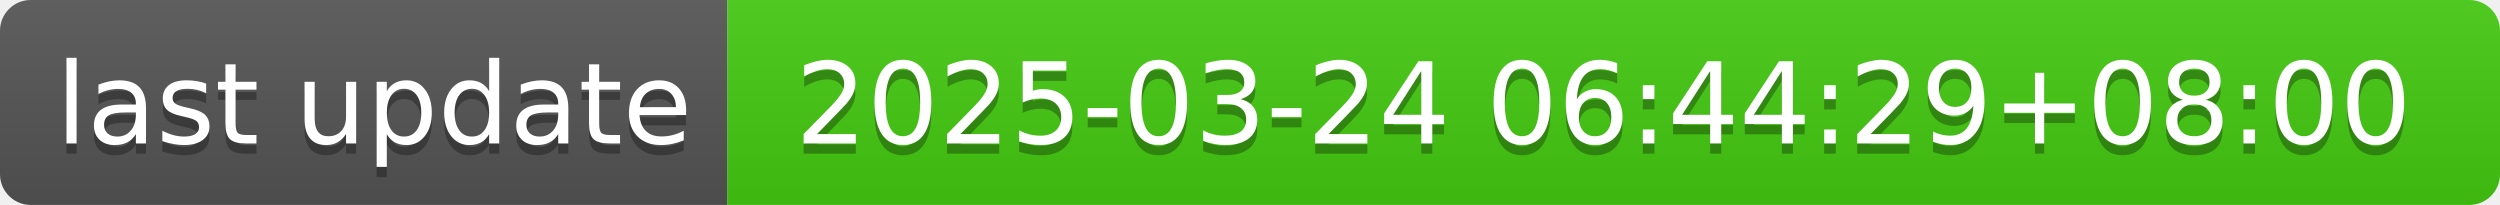
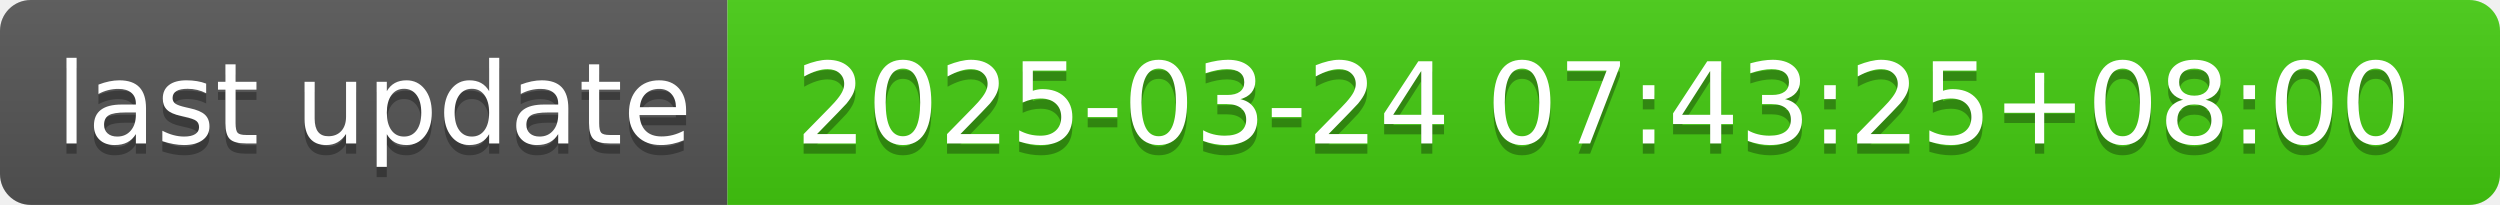
- <svg xmlns="http://www.w3.org/2000/svg" width="244" height="20" role="img" aria-label="last update: 2025-03-24 06:44:29+08:00">
+ <svg xmlns="http://www.w3.org/2000/svg" width="244" height="20" role="img" aria-label="last update: 2025-03-24 07:43:25+08:00">
  <linearGradient id="s" x2="0" y2="100%">
    <stop offset="0" stop-color="#bbb" stop-opacity=".1" />
    <stop offset="1" stop-opacity=".1" />
  </linearGradient>
  <clipPath id="r">
    <rect width="244" height="20" rx="3" fill="#fff" />
  </clipPath>
  <g clip-path="url(#r)">
    <rect width="71" height="20" fill="#555" />
    <rect x="71" width="173" height="20" fill="#4c1" />
    <rect width="244" height="20" fill="url(#s)" />
  </g>
  <g fill="#fff" text-anchor="middle" font-family="Verdana,Geneva,DejaVu Sans,sans-serif" text-rendering="geometricPrecision" font-size="110">
    <text aria-hidden="true" x="365" y="150" fill="#010101" fill-opacity=".3" transform="scale(.1)" textLength="610">last update</text>
    <text x="365" y="140" transform="scale(.1)" fill="#fff" textLength="610">last update</text>
-     <text aria-hidden="true" x="1565" y="150" fill="#010101" fill-opacity=".3" transform="scale(.1)" textLength="1630">2025-03-24 06:44:29+08:00</text>
-     <text x="1565" y="140" transform="scale(.1)" fill="#fff" textLength="1630">2025-03-24 06:44:29+08:00</text>
+     <text aria-hidden="true" x="1565" y="150" fill="#010101" fill-opacity=".3" transform="scale(.1)" textLength="1630">2025-03-24 07:43:25+08:00</text>
+     <text x="1565" y="140" transform="scale(.1)" fill="#fff" textLength="1630">2025-03-24 07:43:25+08:00</text>
  </g>
</svg>
